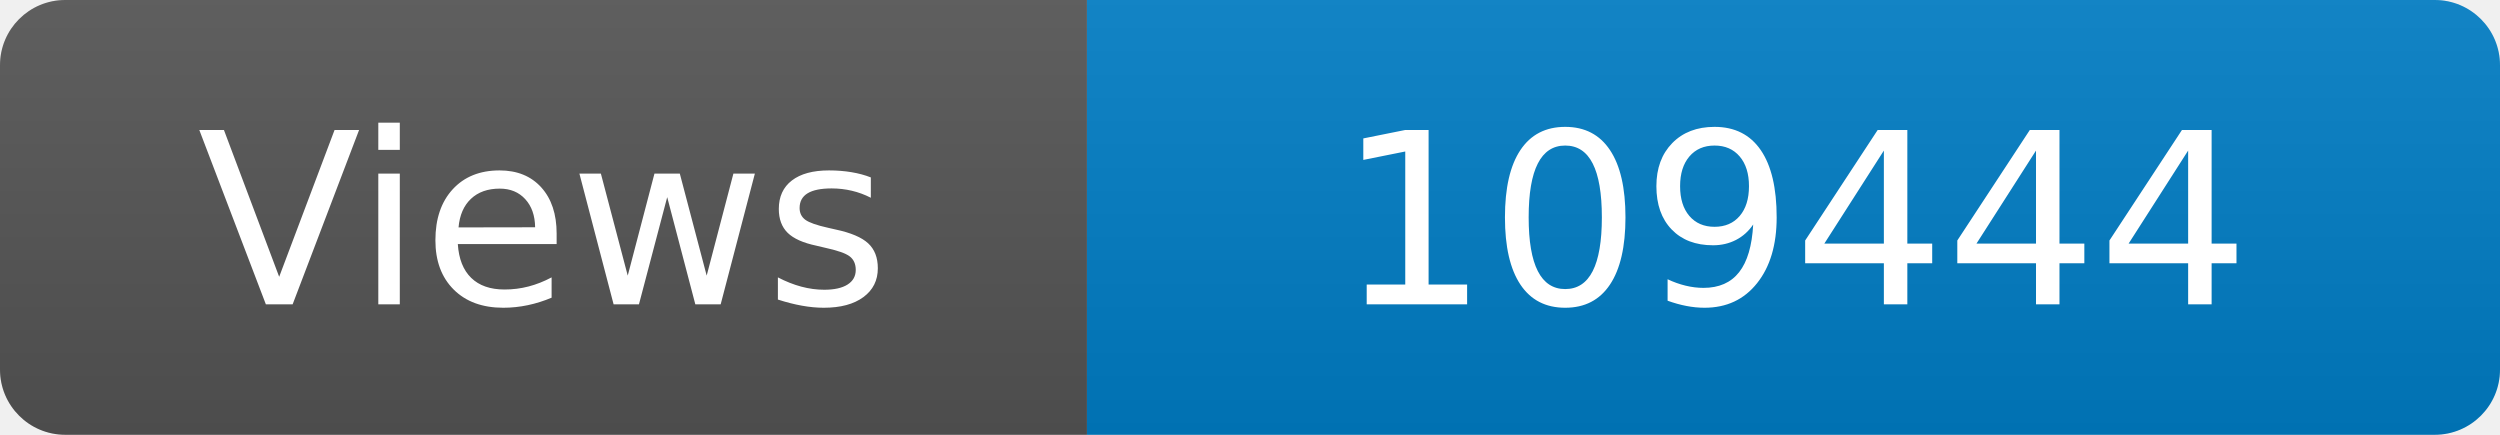
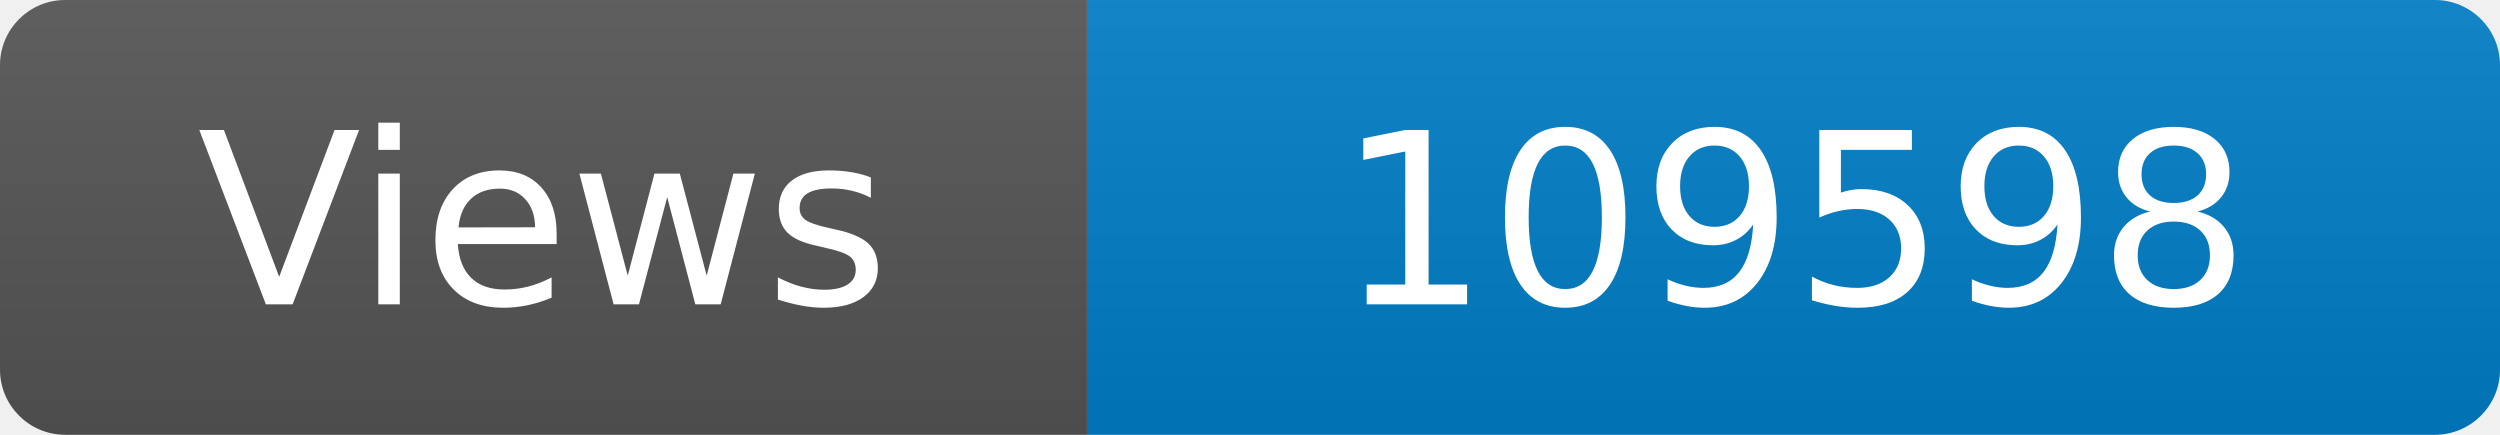
<svg xmlns="http://www.w3.org/2000/svg" width="115" height="20" role="img" aria-label="Maintained?: yes">
  <linearGradient id="s" x2="0" y2="100%">
    <stop offset="0" stop-color="#bbb" stop-opacity=".1" />
    <stop offset="1" stop-opacity=".1" />
  </linearGradient>
  <clipPath id="r">
    <rect width="115" height="20" rx="3" fill="#fff" />
  </clipPath>
  <g clip-path="url(#r)">
    <rect width="50" height="20" fill="#555" />
    <rect x="50" width="160" height="20" fill="#007ec6" />
    <rect width="115" height="20" fill="url(#s)" />
  </g>
  <g fill="#fff" text-anchor="middle" font-family="Verdana,Geneva,DejaVu Sans,sans-serif" font-size="110">
    <text x="250" y="140" transform="scale(.1)" fill="#fff">Views</text>
-     <text x="825" y="140" transform="scale(.1)" fill="#fff">109444</text>
+     <text x="825" y="140" transform="scale(.1)" fill="#fff">109598</text>
  </g>
</svg>
